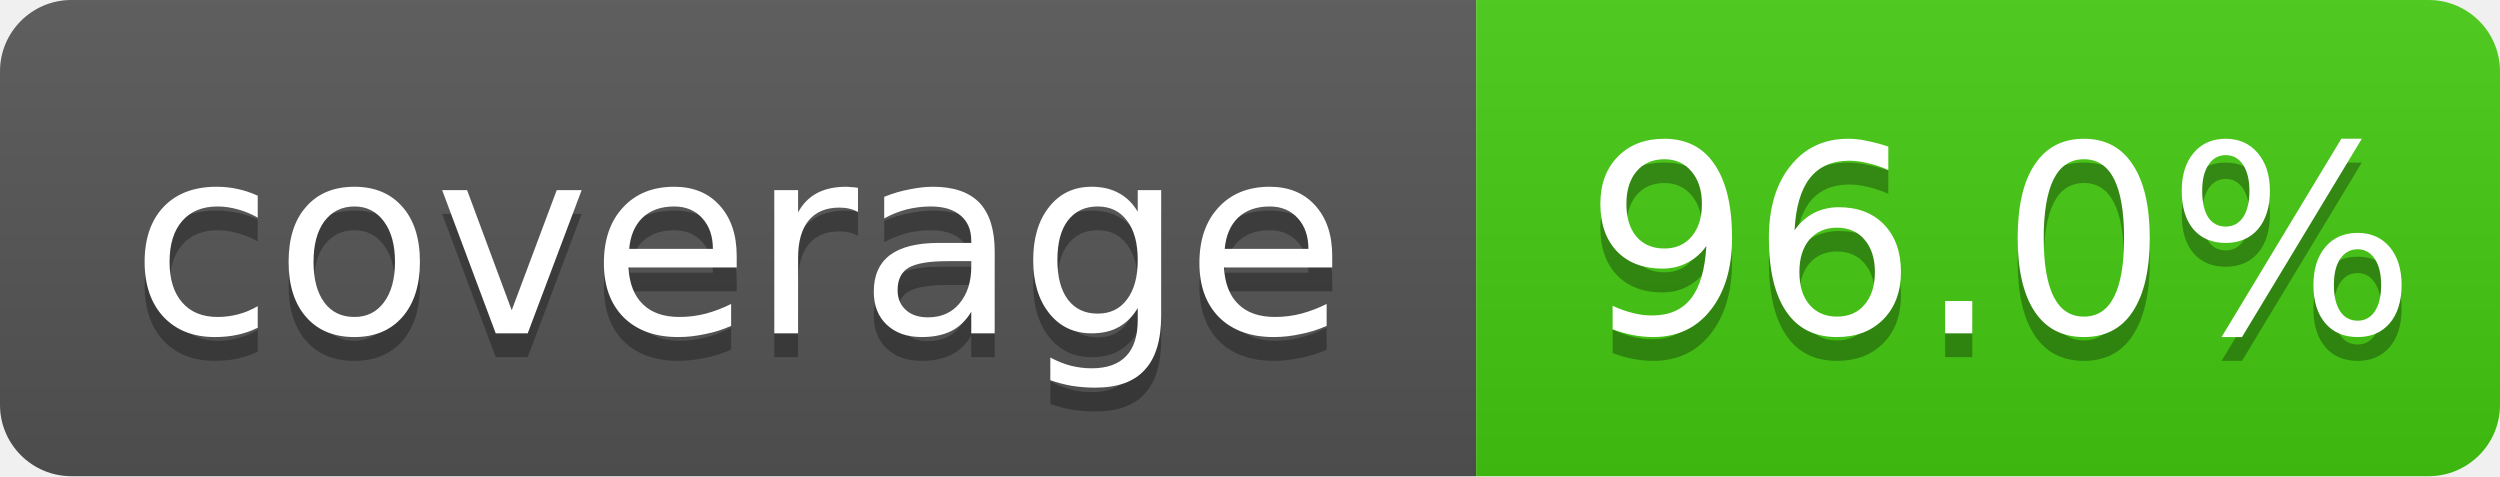
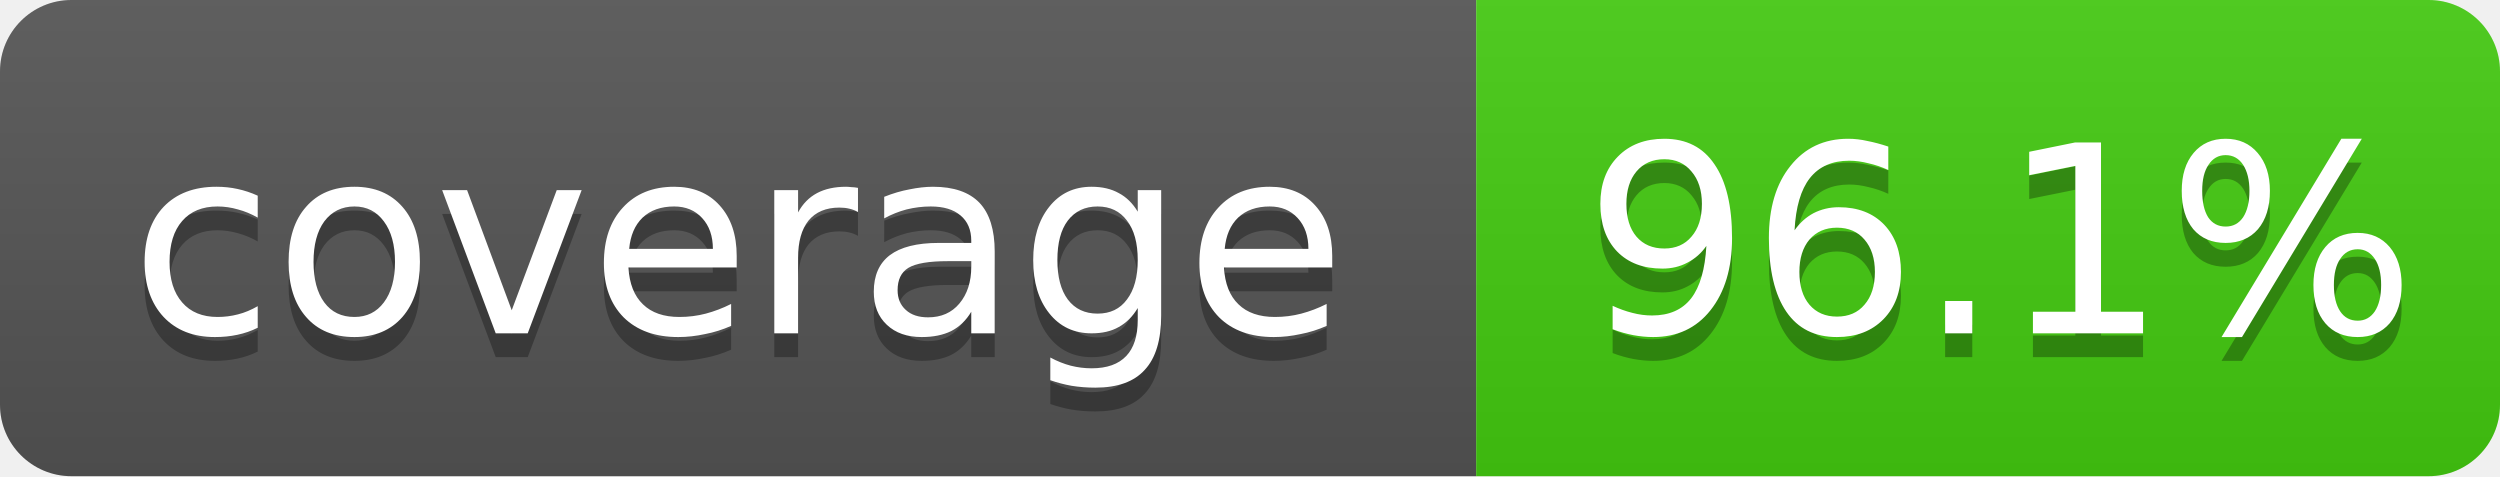
- <svg xmlns="http://www.w3.org/2000/svg" width="105" height="20" role="img" aria-label="coverage: 96.0%">
+ <svg xmlns="http://www.w3.org/2000/svg" width="105" height="20" role="img" aria-label="coverage: 96.1%">
  <linearGradient id="shine" x2="0" y2="100%">
    <stop offset="0" stop-color="#bbb" stop-opacity=".1" />
    <stop offset="1" stop-opacity=".1" />
  </linearGradient>
  <clipPath id="rounded">
    <rect width="105" height="20" rx="3" fill="#fff" />
  </clipPath>
  <g clip-path="url(#rounded)">
    <rect width="62" height="20" fill="#555" />
    <rect x="62" width="43" height="20" fill="#4c1" />
    <rect width="105" height="20" fill="url(#shine)" />
  </g>
  <g fill="#fff" text-anchor="middle" font-family="Verdana,Geneva,DejaVu Sans,sans-serif" font-size="11">
    <text x="31" y="15" fill="#010101" fill-opacity=".3">coverage</text>
    <text x="31" y="14">coverage</text>
-     <text x="84" y="15" fill="#010101" fill-opacity=".3">96.0%</text>
-     <text x="84" y="14">96.0%</text>
+     <text x="84" y="15" fill="#010101" fill-opacity=".3">96.1%</text>
+     <text x="84" y="14">96.1%</text>
  </g>
</svg>
